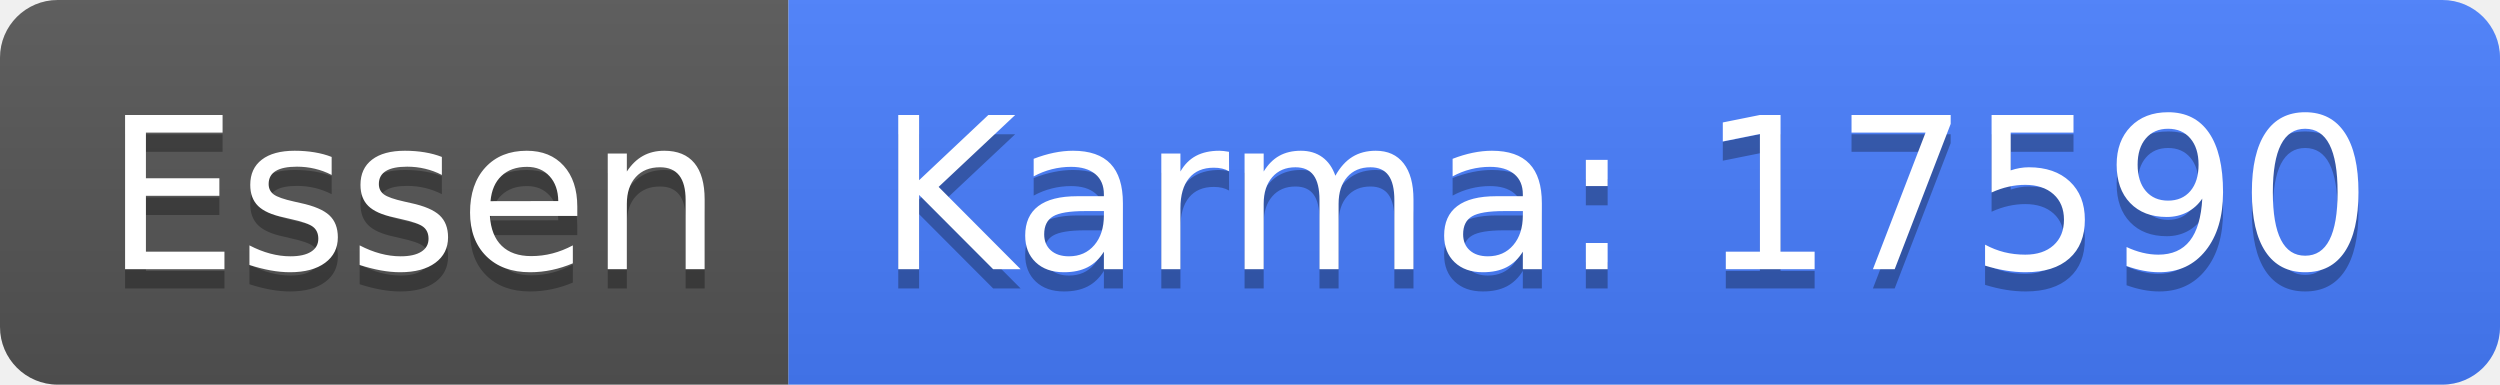
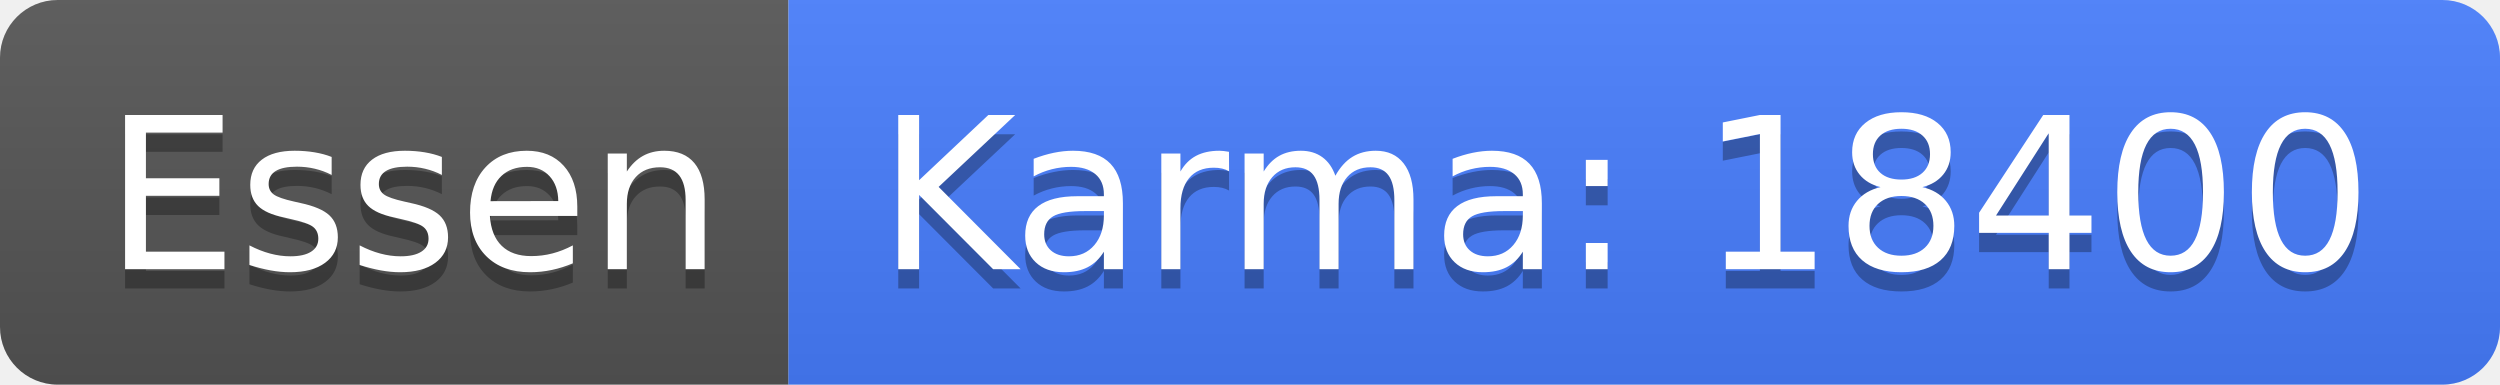
<svg xmlns="http://www.w3.org/2000/svg" width="130" height="20">
  <linearGradient id="b" x2="0" y2="100%">
    <stop offset="0" stop-color="#bbb" stop-opacity=".1" />
    <stop offset="1" stop-opacity=".1" />
  </linearGradient>
  <clipPath id="a">
    <rect width="130" height="20" rx="3" fill="#fff" />
  </clipPath>
  <g clip-path="url(#a)">
    <path fill="#555" d="M0 0h41v20H0z" />
    <path fill="#477eff" d="M41 0h89v20H41z" />
    <path fill="url(#b)" d="M0 0h130v20H0z" />
  </g>
  <g fill="#fff" text-anchor="middle" font-family="DejaVu Sans,Verdana,Geneva,sans-serif" font-size="110">
    <text x="215" y="150" fill="#010101" fill-opacity=".3" transform="scale(.1)" textLength="310">Essen</text>
    <text x="215" y="140" transform="scale(.1)" textLength="310">Essen</text>
-     <text x="845" y="150" fill="#010101" fill-opacity=".3" transform="scale(.1)" textLength="790">Karma: 17590</text>
-     <text x="845" y="140" transform="scale(.1)" textLength="790">Karma: 17590</text>
+     <text x="845" y="150" fill="#010101" fill-opacity=".3" transform="scale(.1)" textLength="790">Karma: 18400</text>
+     <text x="845" y="140" transform="scale(.1)" textLength="790">Karma: 18400</text>
  </g>
</svg>
